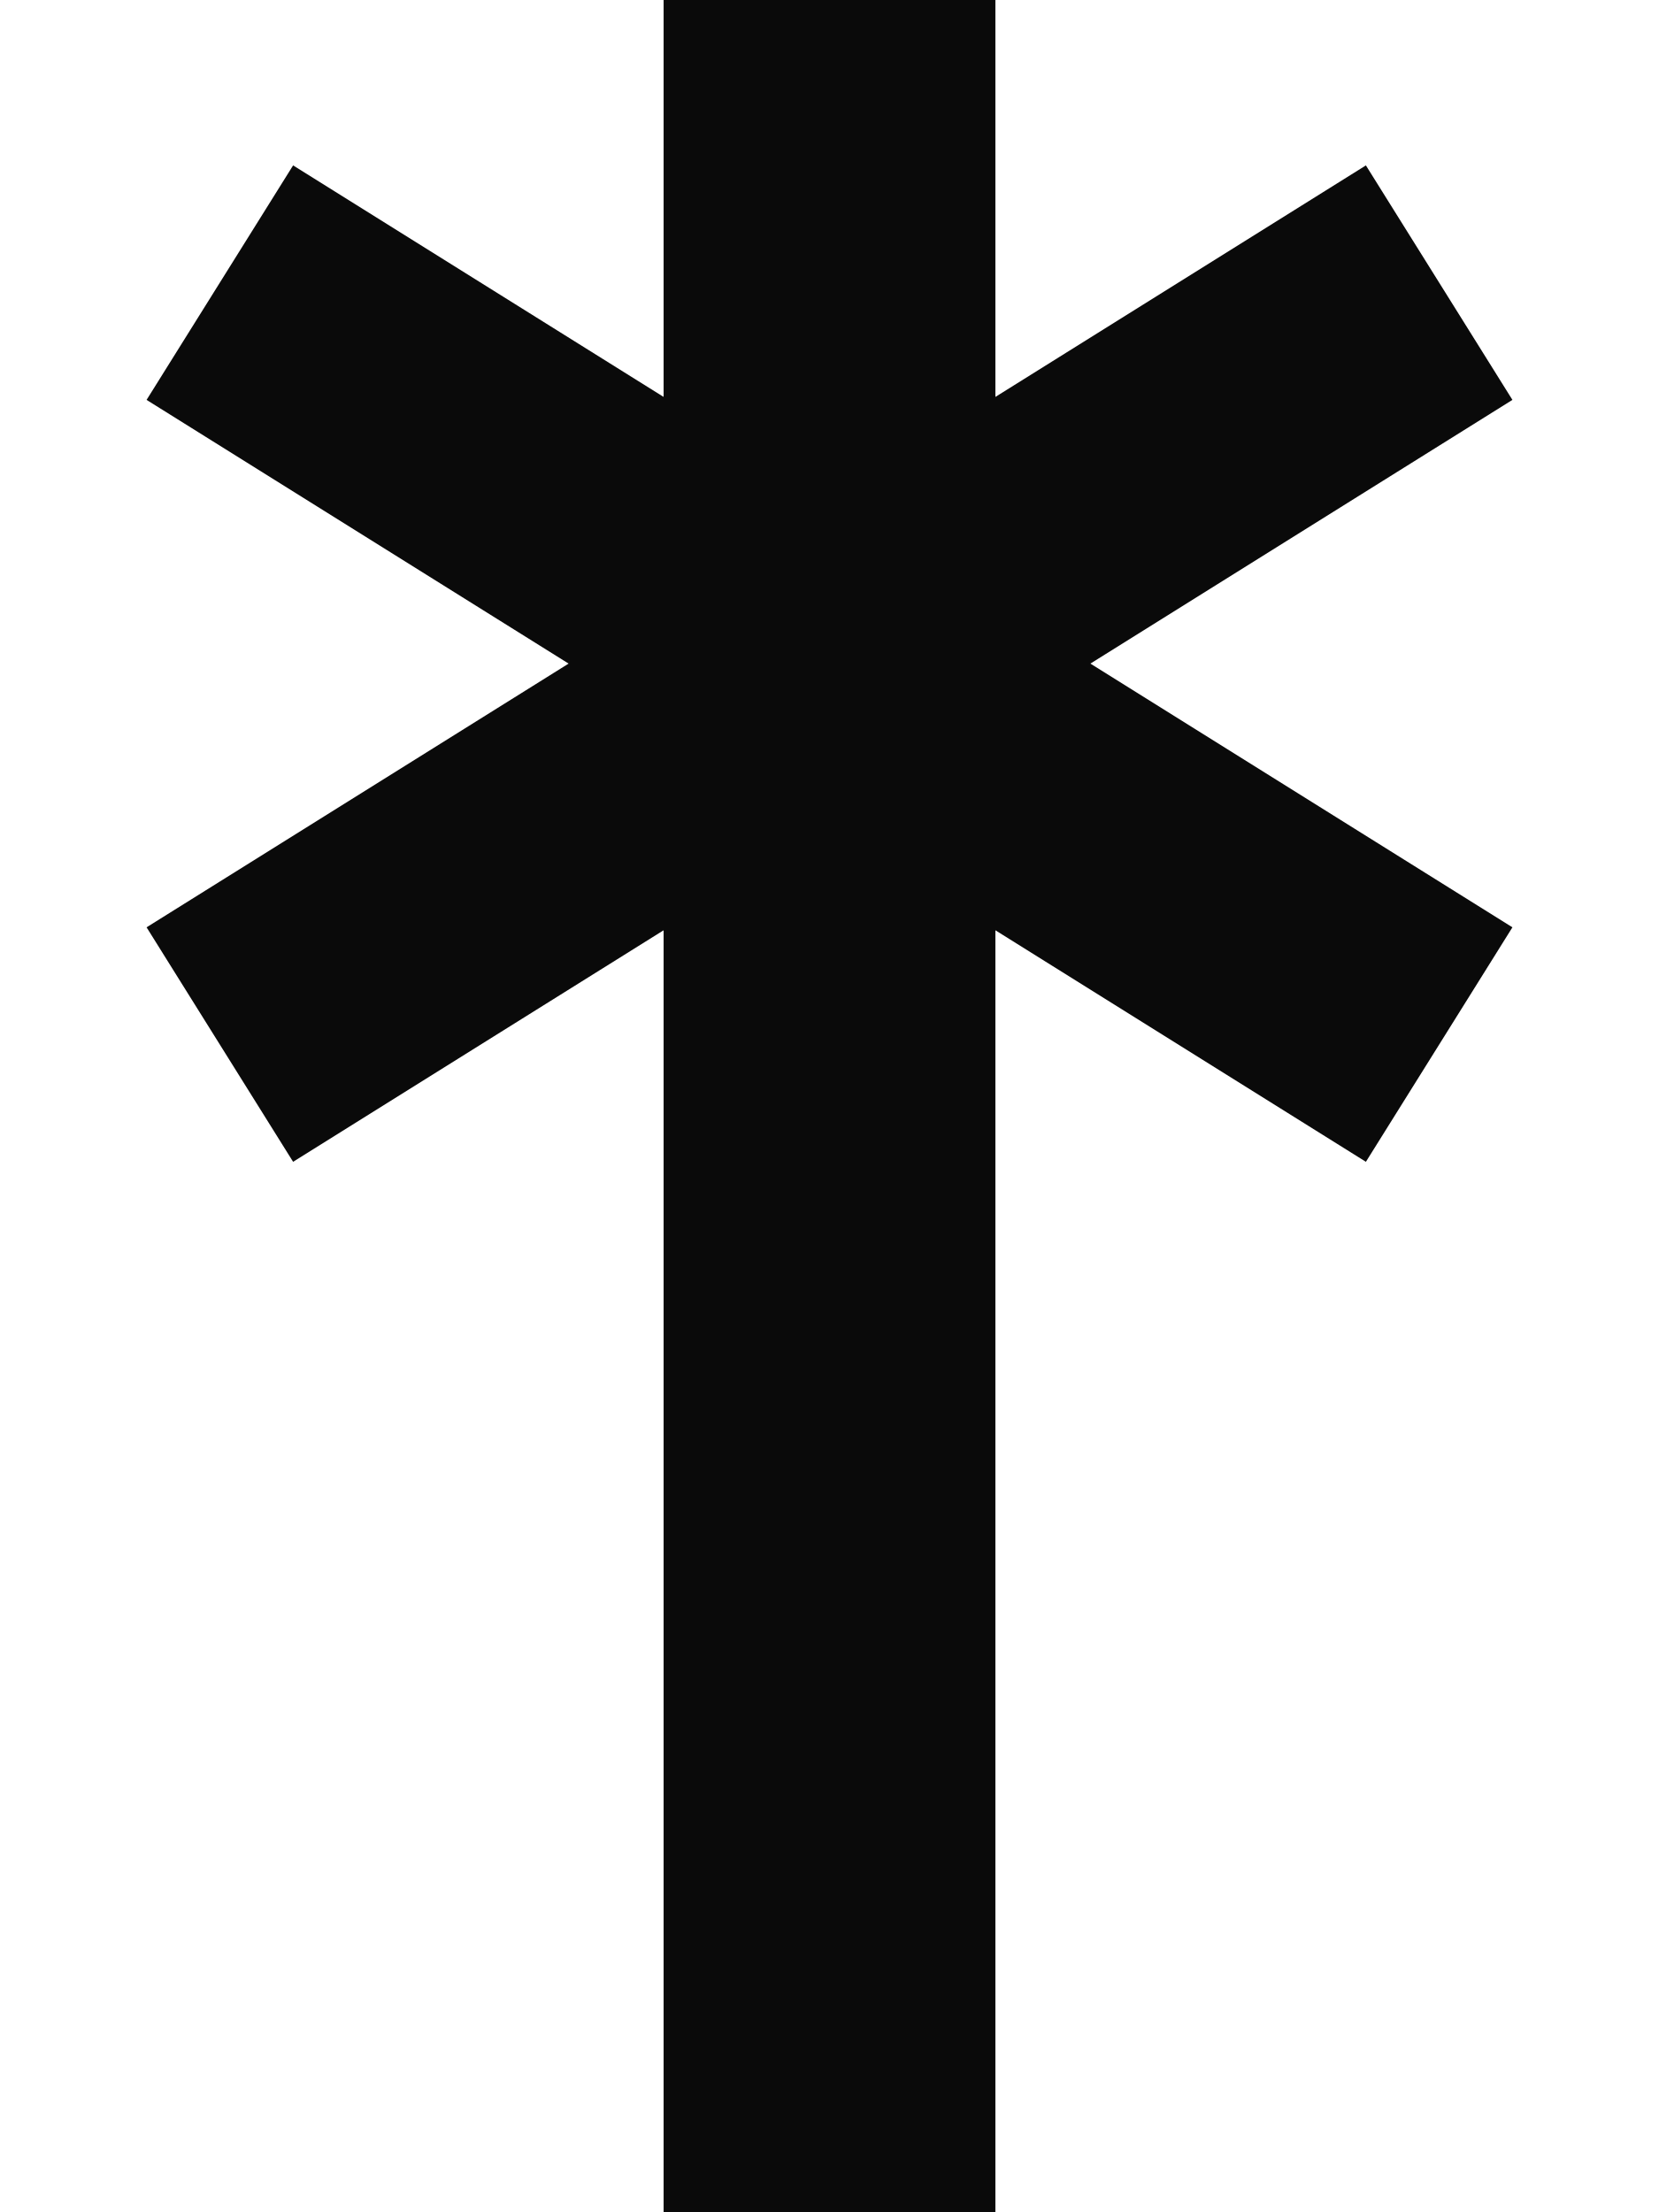
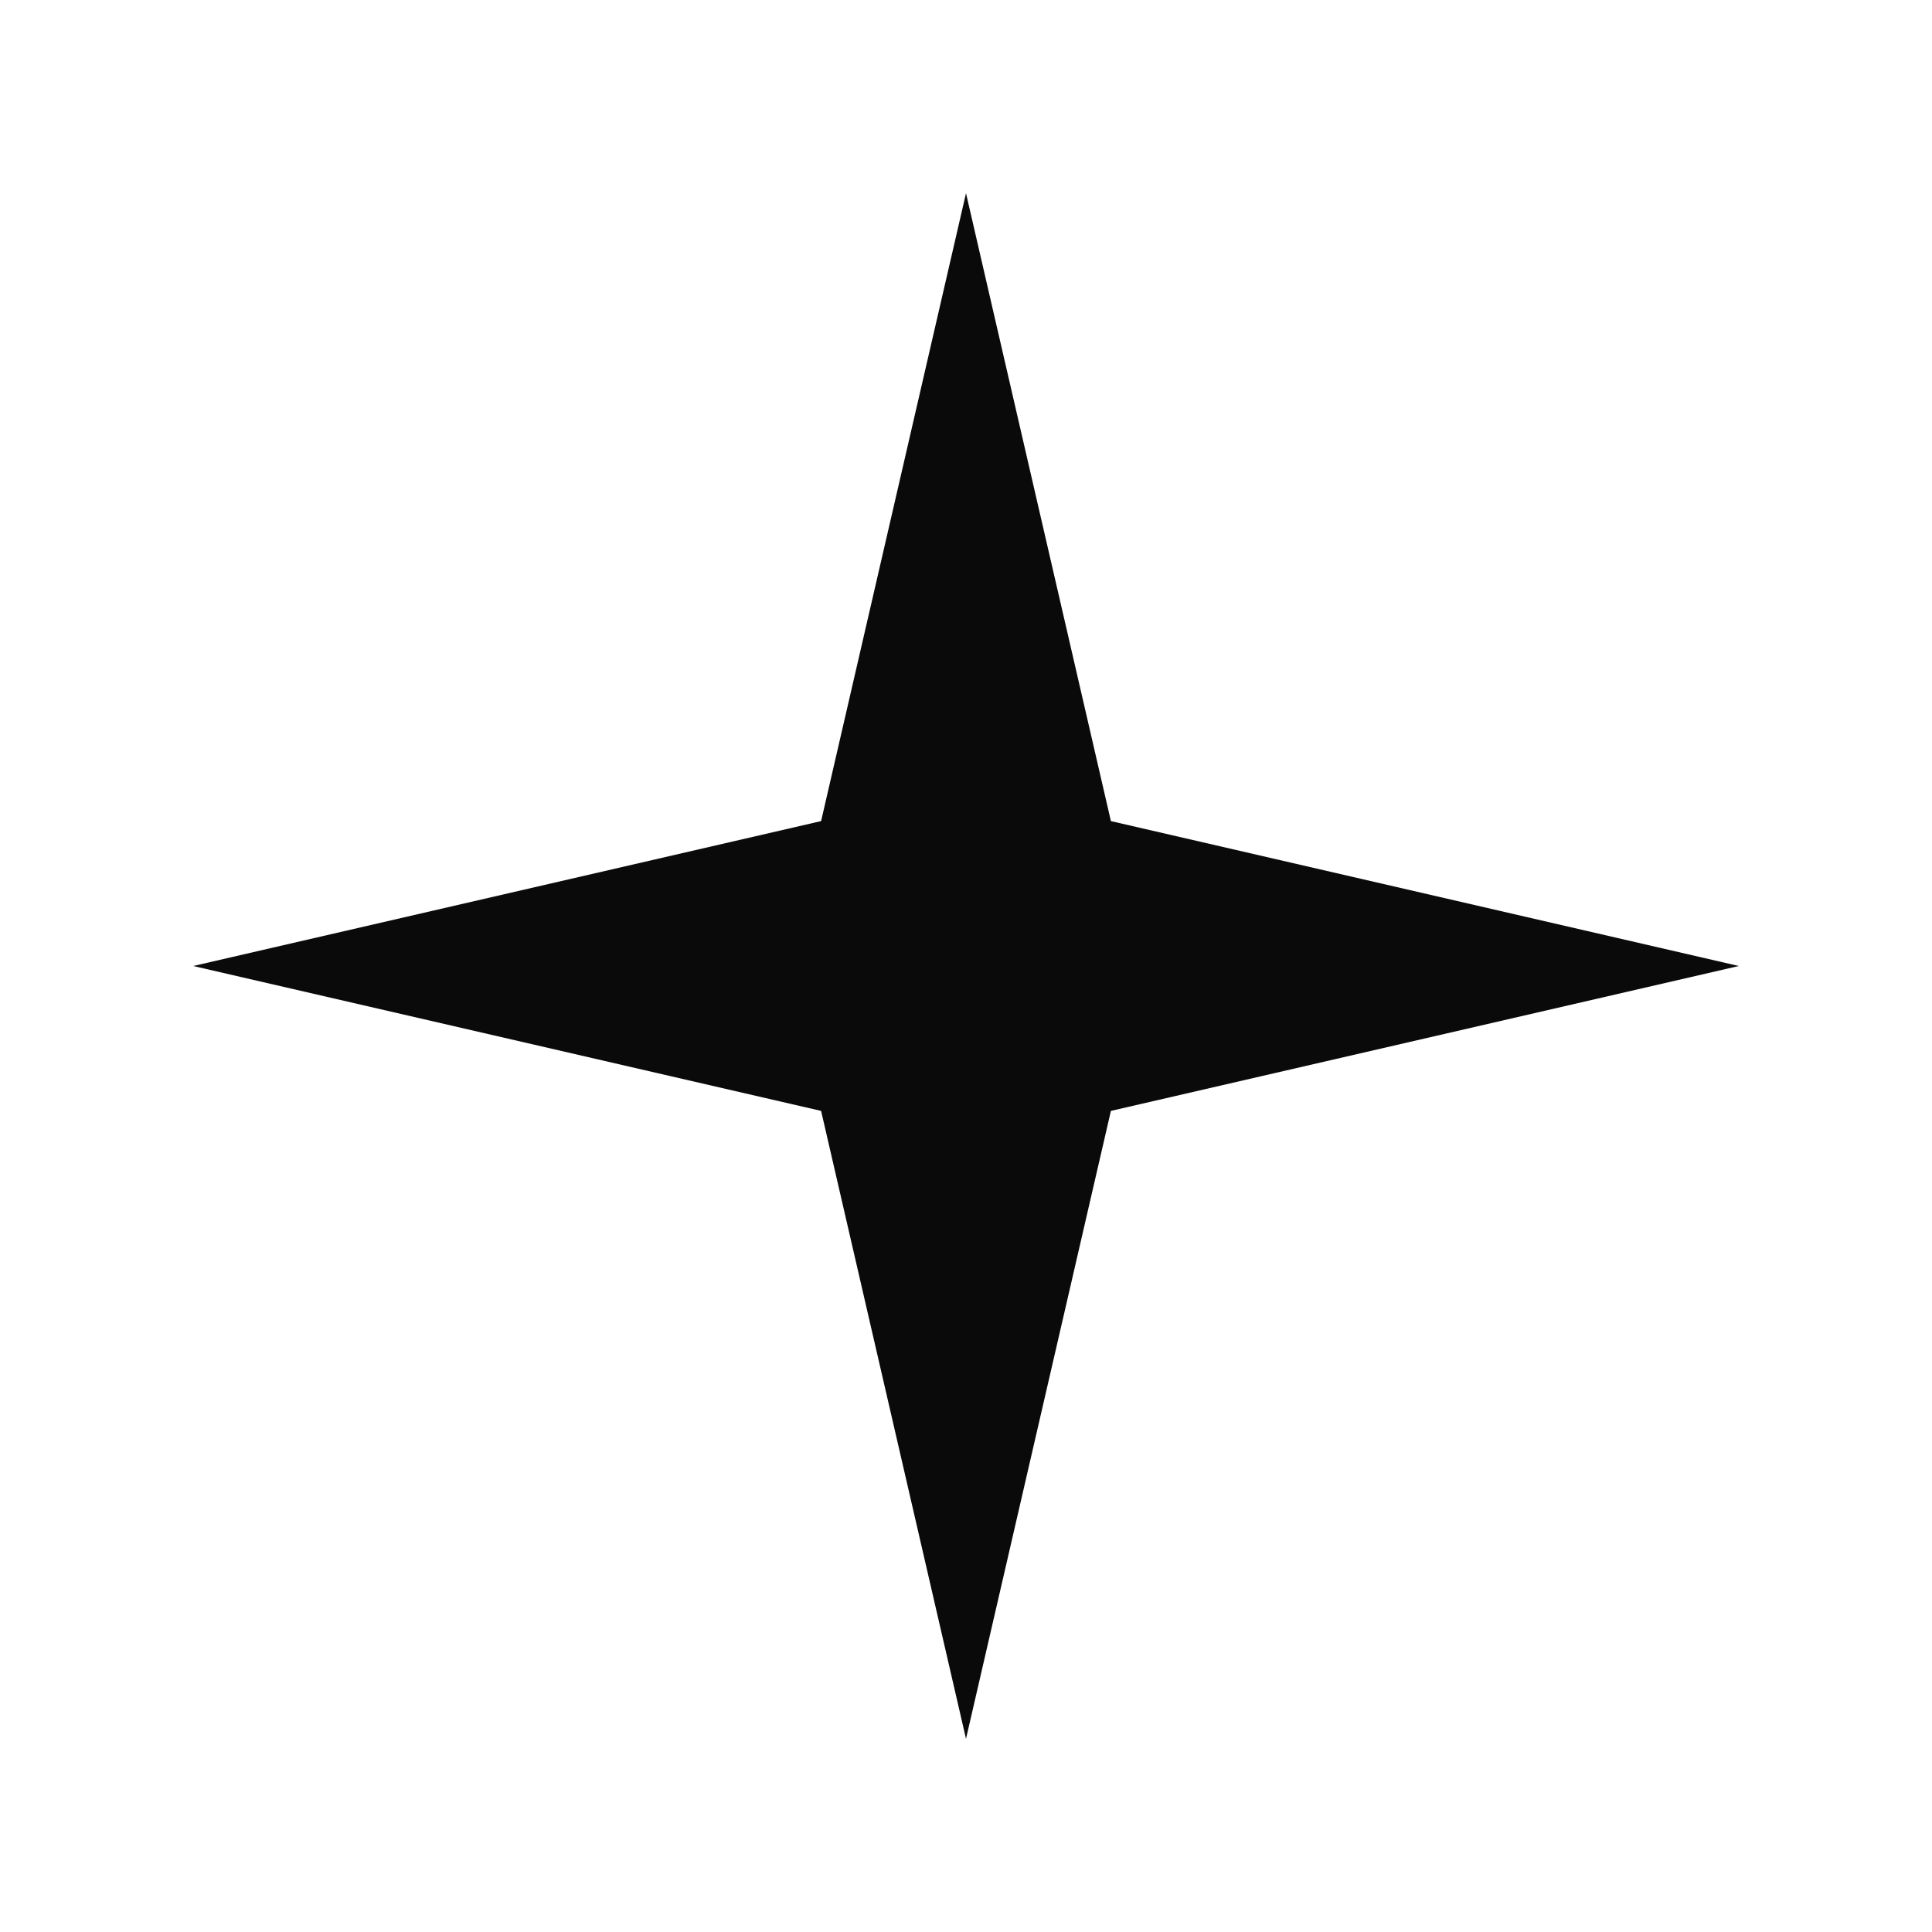
- <svg xmlns="http://www.w3.org/2000/svg" viewBox="0 0 60 80" fill="#0A0A0A">
-   <rect x="24" y="0" width="12" height="80" />
-   <g transform="translate(30 24)">
-     <rect x="-26" y="-5" width="52" height="10" transform="rotate(32)" />
-     <rect x="-26" y="-5" width="52" height="10" transform="rotate(-32)" />
-   </g>
+ <svg xmlns="http://www.w3.org/2000/svg" viewBox="0 0 40 40">
+   <path d="M20 4 L23 17 L36 20 L23 23 L20 36 L17 23 L4 20 L17 17 Z" fill="#0A0A0A" />
</svg>
